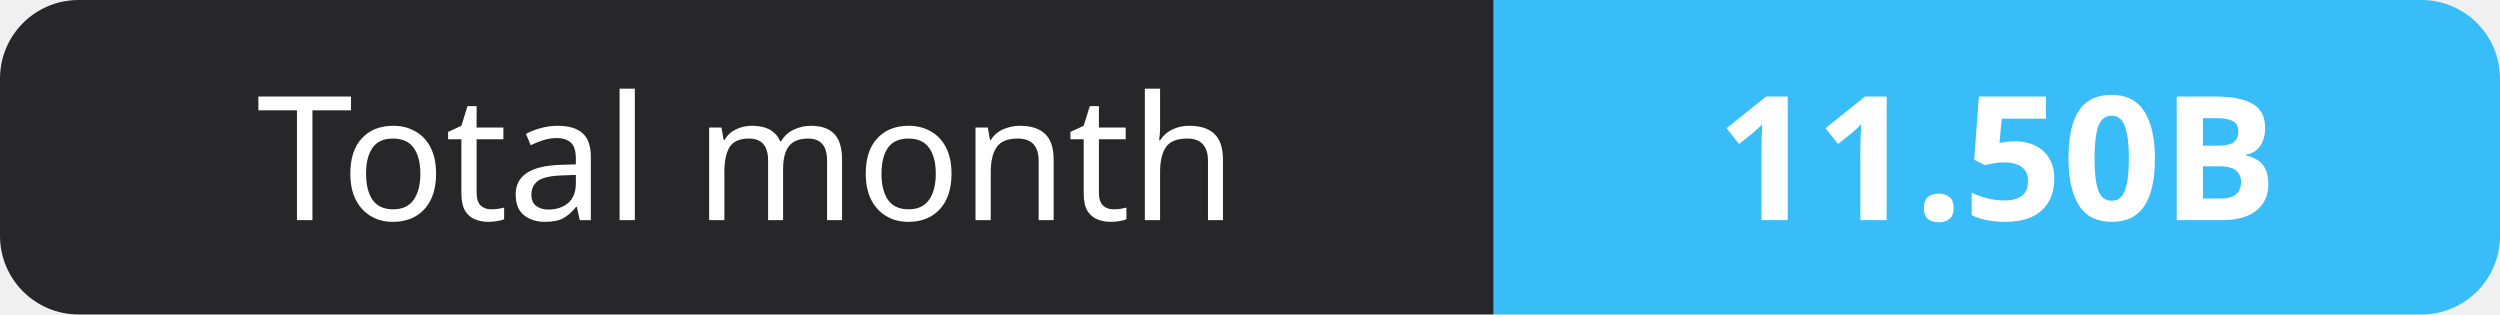
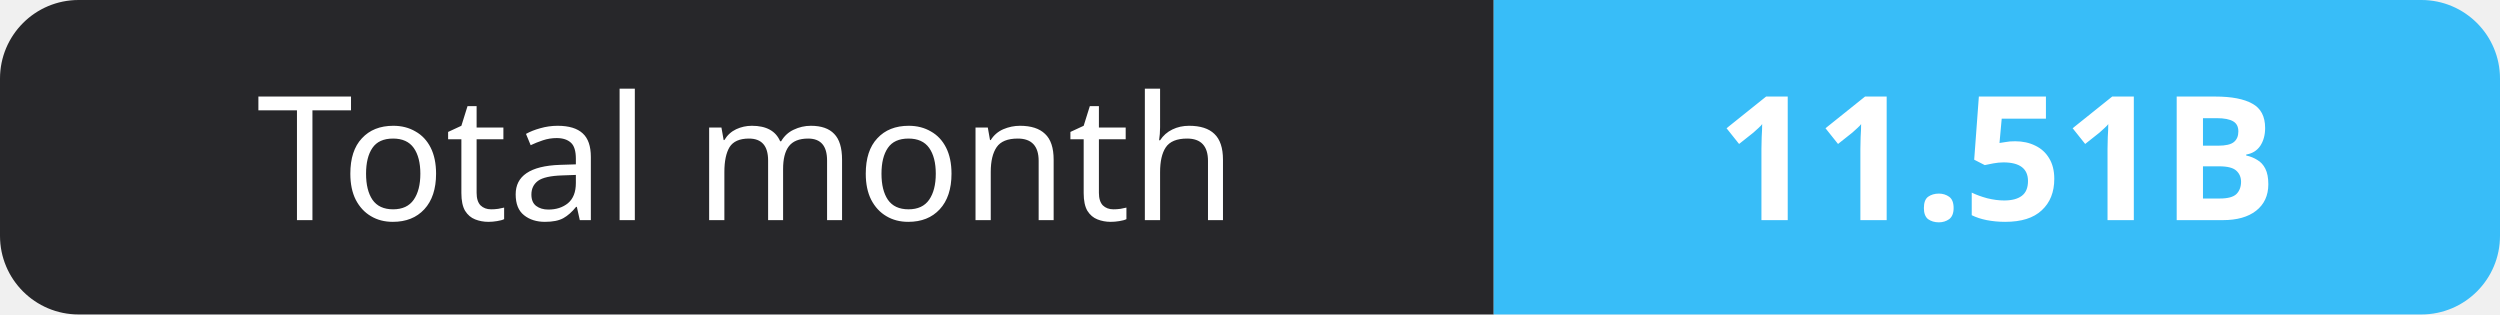
- <svg xmlns="http://www.w3.org/2000/svg" width="159" height="20" role="img" aria-label="Total month: 11.50B">
+ <svg xmlns="http://www.w3.org/2000/svg" width="159" height="20" role="img" aria-label="Total month: 11.51B">
  <clipPath id="r">
    <rect width="159" height="20" rx="5" fill="#fff" />
  </clipPath>
  <g clip-path="url(#r)">
    <rect width="95" height="20" fill="#27272a" />
    <rect x="95" width="64" height="20" fill="#38bdf8" />
  </g>
  <g fill="#fff" text-anchor="middle" font-family="Verdana,Geneva,sans-serif" font-size="11">
    <text x="47.5" y="14">Total month</text>
-     <text x="127.0" y="14" font-weight="700">11.50B</text>
+     <text x="127.0" y="14" font-weight="700">11.51B</text>
  </g>
</svg>
